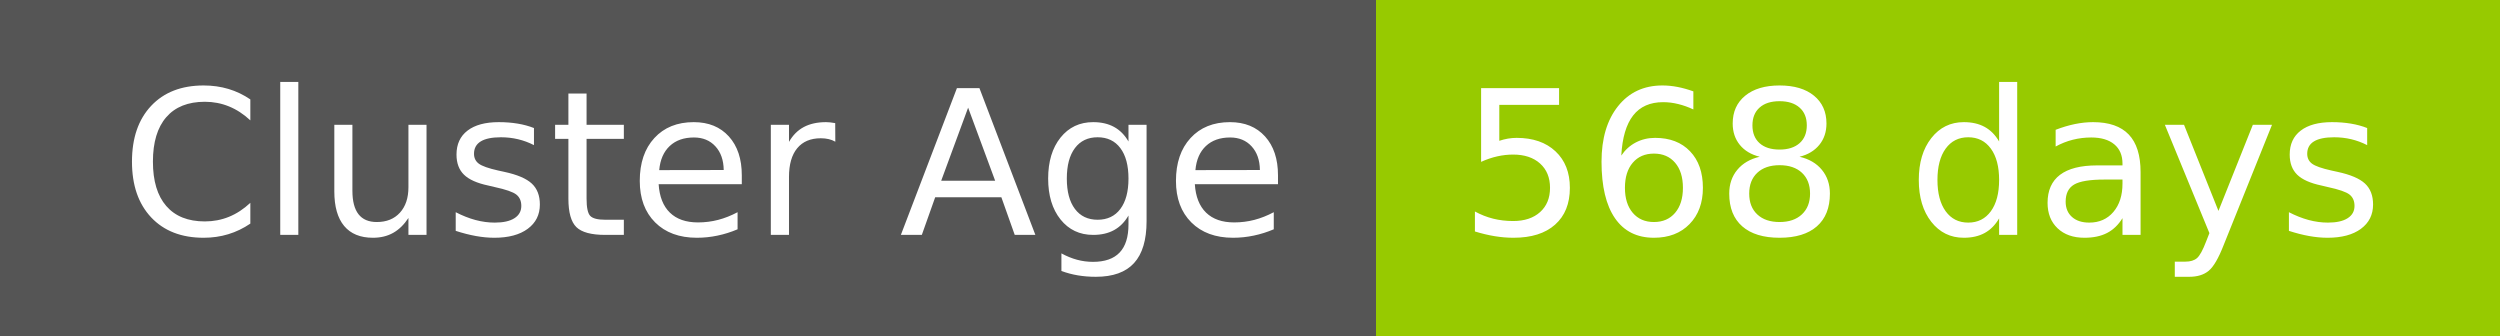
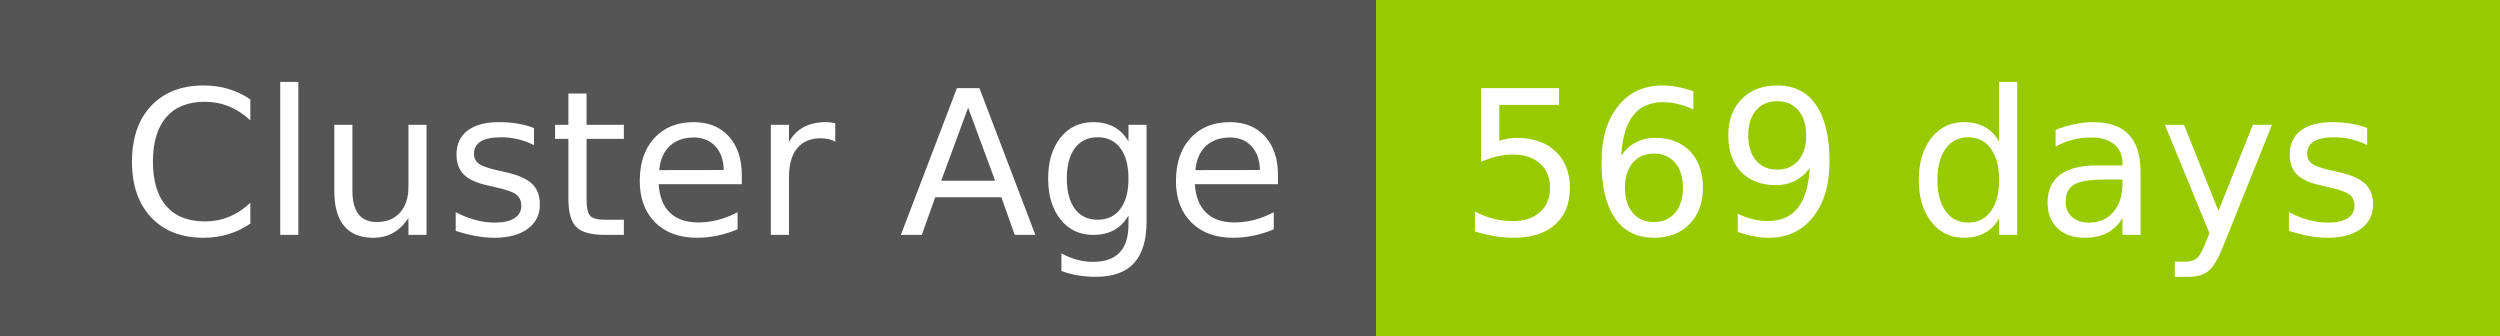
- <svg xmlns="http://www.w3.org/2000/svg" width="149" height="20" role="img" aria-label="Cluster Age: 568 days">
+ <svg xmlns="http://www.w3.org/2000/svg" width="149" height="20" role="img" aria-label="Cluster Age: 569 days">
  <g shape-rendering="crispEdges">
    <rect width="82" height="20" fill="#555" />
    <rect x="82" width="67" height="20" fill="#97ca00" />
  </g>
  <g fill="#fff" text-anchor="middle" font-family="Verdana,Geneva,DejaVu Sans,sans-serif" text-rendering="geometricPrecision" font-size="120">
    <text x="420" y="140" transform="scale(.1)" fill="#fff" textLength="694">Cluster Age</text>
-     <text x="1145" y="140" transform="scale(.1)" fill="#fff" textLength="551">568 days</text>
+     <text x="1145" y="140" transform="scale(.1)" fill="#fff" textLength="551">569 days</text>
  </g>
</svg>
